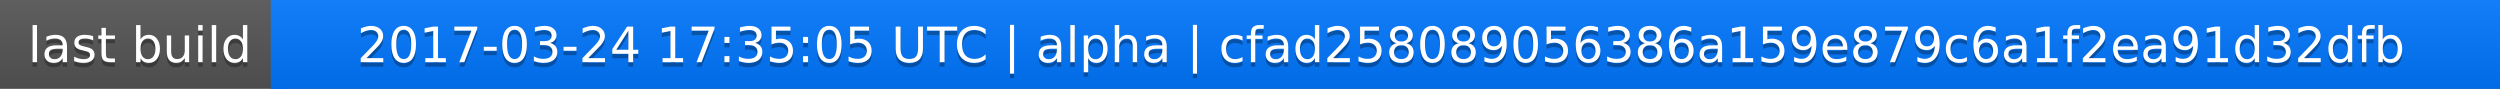
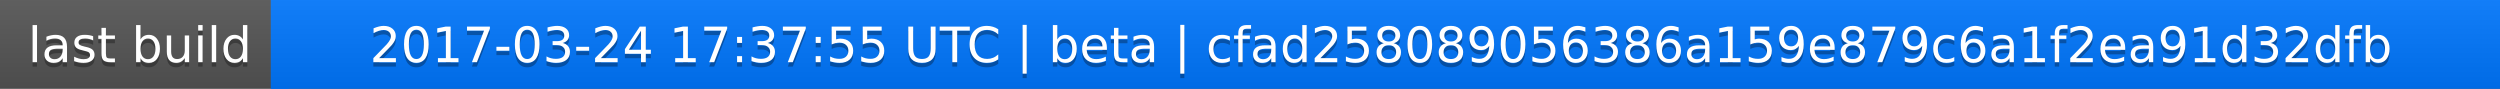
<svg xmlns="http://www.w3.org/2000/svg" width="563" height="20">
  <linearGradient id="a" x2="0" y2="100%">
    <stop offset="0" stop-color="#bbb" stop-opacity=".1" />
    <stop offset="1" stop-opacity=".1" />
  </linearGradient>
  <rect rx="0" width="563" height="20" fill="#555" />
  <rect rx="0" x="61" width="502" height="20" fill="#07f" />
  <path fill="#07f" d="M61 0h4v20h-4z" />
  <rect rx="0" width="563" height="20" fill="url(#a)" />
  <g fill="#fff" text-anchor="middle" font-family="DejaVu Sans,Verdana,Geneva,sans-serif" font-size="11">
    <text x="31.5" y="15" fill="#010101" fill-opacity=".3">last build</text>
    <text x="31.5" y="14">last build</text>
-     <text x="311" y="15" fill="#010101" fill-opacity=".3">2017-03-24 17:35:05 UTC | alpha | cfad258089056386a159e879c6a1f2ea91d32dfb</text>
-     <text x="311" y="14">2017-03-24 17:35:05 UTC | alpha | cfad258089056386a159e879c6a1f2ea91d32dfb</text>
+     <text x="311" y="15" fill="#010101" fill-opacity=".3">2017-03-24 17:37:55 UTC | beta | cfad258089056386a159e879c6a1f2ea91d32dfb</text>
+     <text x="311" y="14">2017-03-24 17:37:55 UTC | beta | cfad258089056386a159e879c6a1f2ea91d32dfb</text>
  </g>
</svg>
